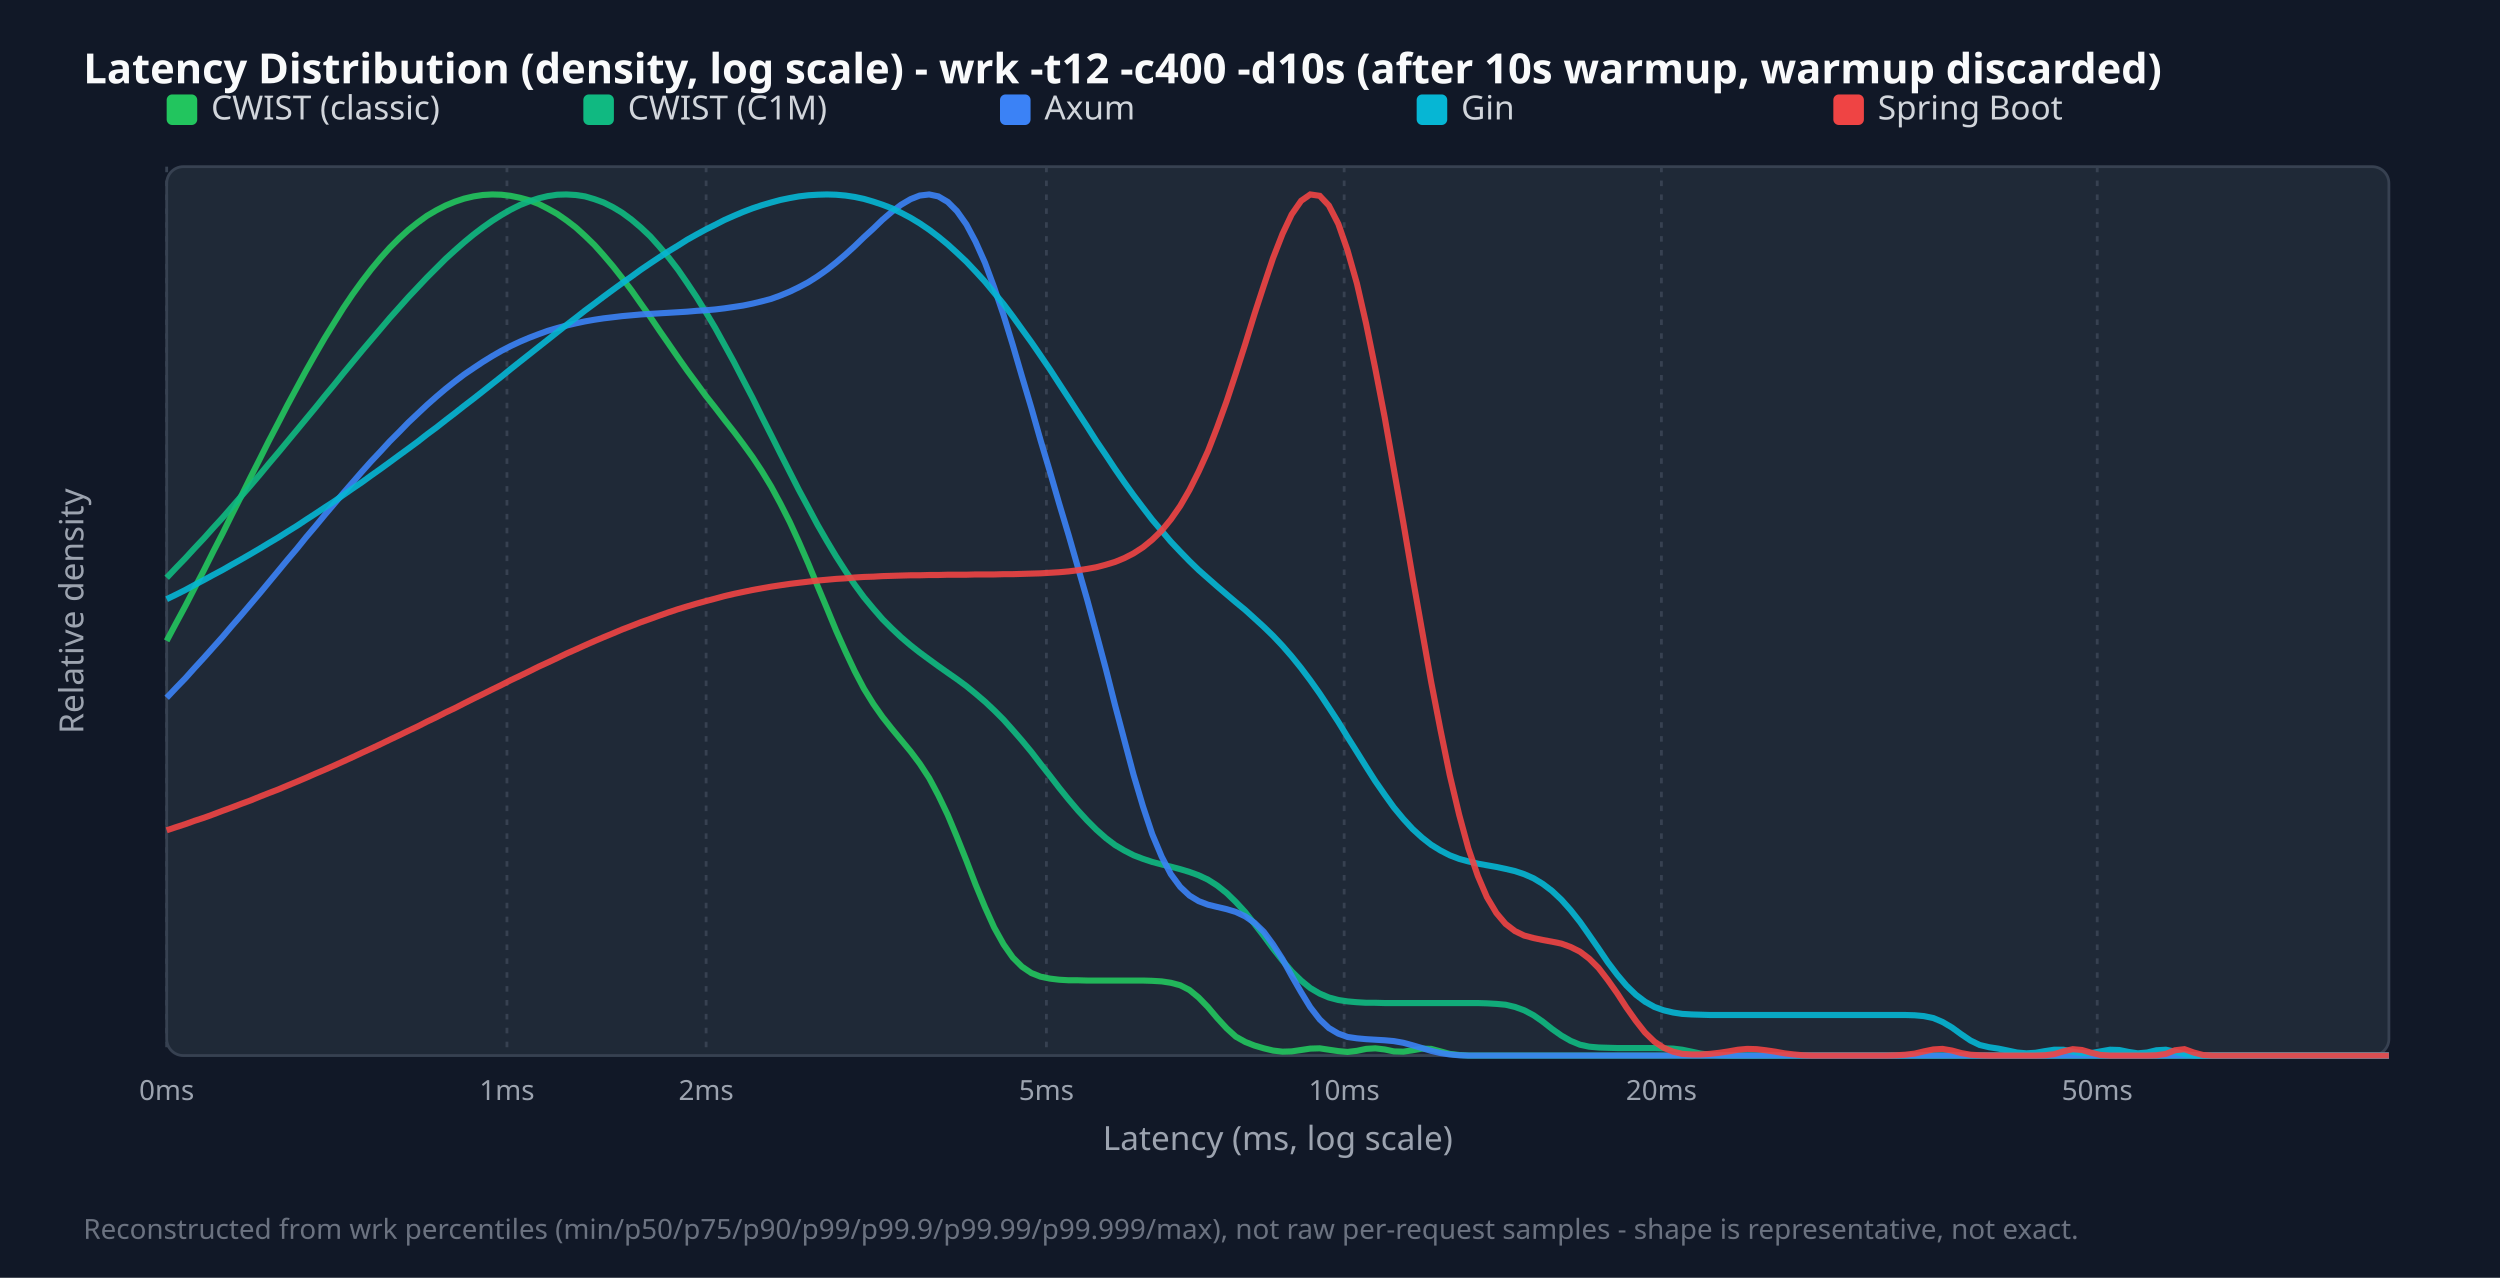
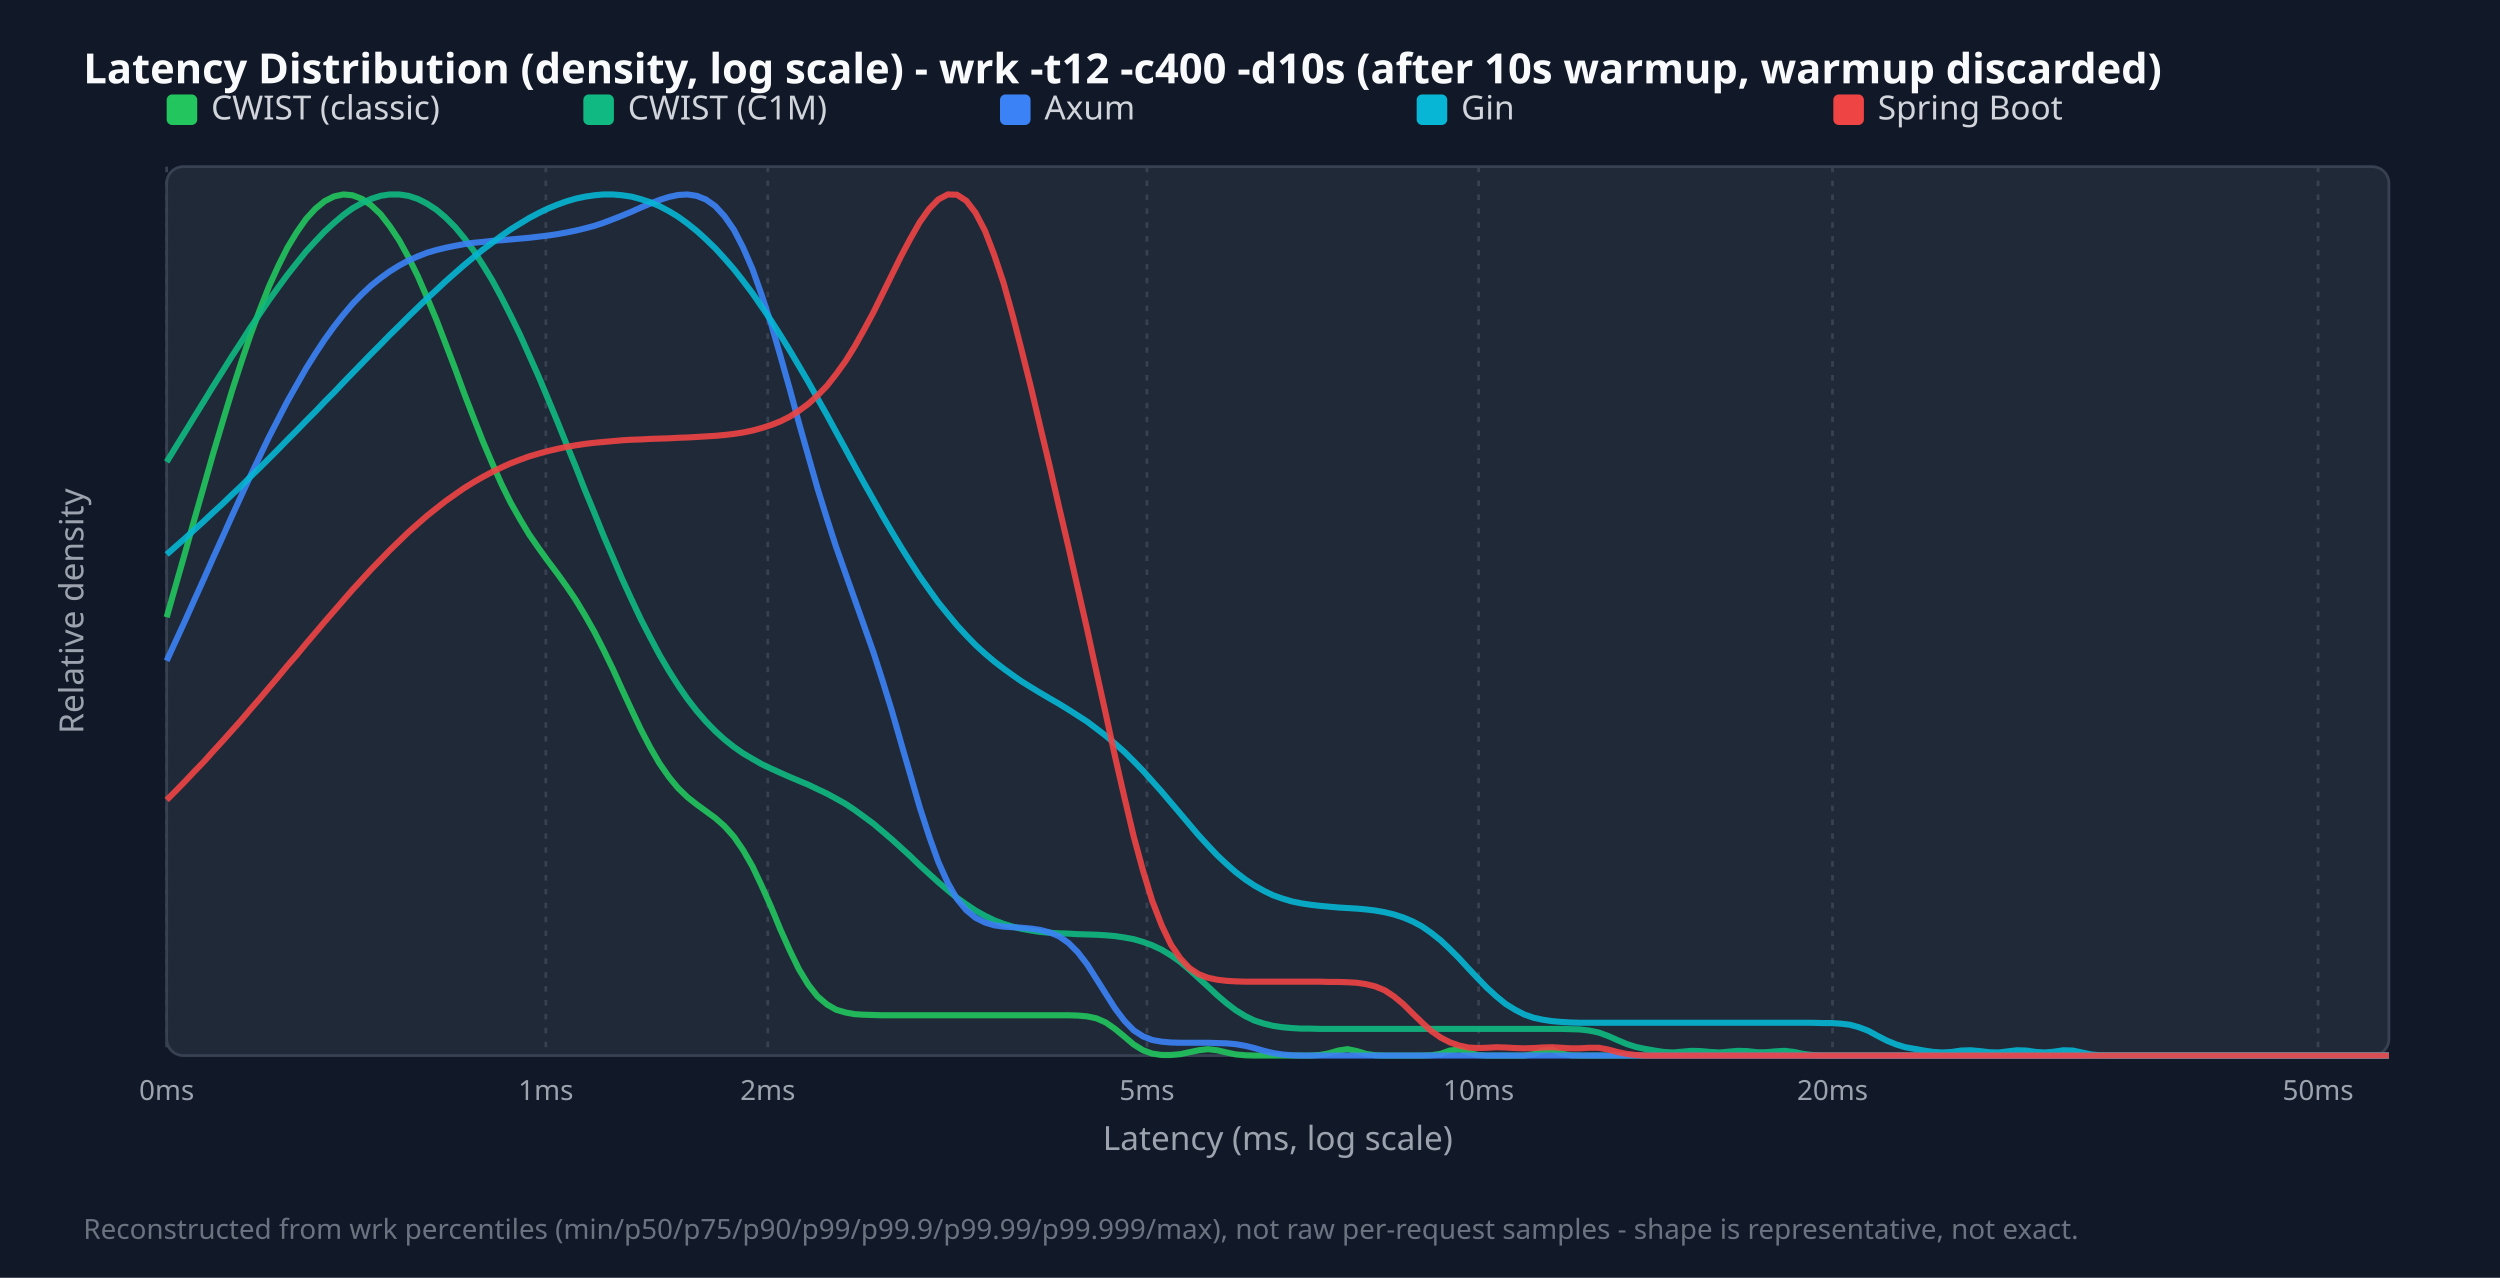
<svg xmlns="http://www.w3.org/2000/svg" width="900" height="460" viewBox="0 0 900 460">
  <style>.title{font:15px sans-serif;font-weight:bold;fill:#f9fafb}.legend{font:12px sans-serif;fill:#d1d5db}.tick{font:10px sans-serif;fill:#9ca3af}.axis-label{font:12px sans-serif;fill:#9ca3af}.footer{font:10px sans-serif;fill:#6b7280}</style>
  <rect width="100%" height="100%" fill="#111827" />
  <text x="30" y="30" class="title">Latency Distribution (density, log scale) - wrk -t12 -c400 -d10s (after 10s warmup, warmup discarded)</text>
  <rect x="60" y="60" width="800" height="320" fill="#1f2937" rx="6" stroke="#374151" />
  <line x1="60.0" y1="60" x2="60.0" y2="380" stroke="#374151" stroke-dasharray="2,3" />
  <text x="60.0" y="396" text-anchor="middle" class="tick">0ms</text>
-   <line x1="182.5" y1="60" x2="182.5" y2="380" stroke="#374151" stroke-dasharray="2,3" />
-   <text x="182.5" y="396" text-anchor="middle" class="tick">1ms</text>
-   <line x1="254.2" y1="60" x2="254.2" y2="380" stroke="#374151" stroke-dasharray="2,3" />
-   <text x="254.2" y="396" text-anchor="middle" class="tick">2ms</text>
-   <line x1="376.7" y1="60" x2="376.7" y2="380" stroke="#374151" stroke-dasharray="2,3" />
-   <text x="376.7" y="396" text-anchor="middle" class="tick">5ms</text>
-   <line x1="483.9" y1="60" x2="483.9" y2="380" stroke="#374151" stroke-dasharray="2,3" />
-   <text x="483.9" y="396" text-anchor="middle" class="tick">10ms</text>
-   <line x1="598.1" y1="60" x2="598.1" y2="380" stroke="#374151" stroke-dasharray="2,3" />
-   <text x="598.1" y="396" text-anchor="middle" class="tick">20ms</text>
-   <line x1="755.0" y1="60" x2="755.0" y2="380" stroke="#374151" stroke-dasharray="2,3" />
-   <text x="755.0" y="396" text-anchor="middle" class="tick">50ms</text>
+   <line x1="196.5" y1="60" x2="196.5" y2="380" stroke="#374151" stroke-dasharray="2,3" />
+   <text x="196.5" y="396" text-anchor="middle" class="tick">1ms</text>
+   <line x1="276.4" y1="60" x2="276.4" y2="380" stroke="#374151" stroke-dasharray="2,3" />
+   <text x="276.4" y="396" text-anchor="middle" class="tick">2ms</text>
+   <line x1="412.9" y1="60" x2="412.9" y2="380" stroke="#374151" stroke-dasharray="2,3" />
+   <text x="412.9" y="396" text-anchor="middle" class="tick">5ms</text>
+   <line x1="532.3" y1="60" x2="532.3" y2="380" stroke="#374151" stroke-dasharray="2,3" />
+   <text x="532.3" y="396" text-anchor="middle" class="tick">10ms</text>
+   <line x1="659.7" y1="60" x2="659.7" y2="380" stroke="#374151" stroke-dasharray="2,3" />
+   <text x="659.7" y="396" text-anchor="middle" class="tick">20ms</text>
+   <line x1="834.5" y1="60" x2="834.5" y2="380" stroke="#374151" stroke-dasharray="2,3" />
+   <text x="834.5" y="396" text-anchor="middle" class="tick">50ms</text>
  <rect x="60" y="34" width="11" height="11" fill="#22c55e" rx="2" />
  <text x="76" y="43" class="legend">CWIST (classic)</text>
  <rect x="210" y="34" width="11" height="11" fill="#10b981" rx="2" />
  <text x="226" y="43" class="legend">CWIST (C1M)</text>
  <rect x="360" y="34" width="11" height="11" fill="#3b82f6" rx="2" />
  <text x="376" y="43" class="legend">Axum</text>
  <rect x="510" y="34" width="11" height="11" fill="#06b6d4" rx="2" />
  <text x="526" y="43" class="legend">Gin</text>
  <rect x="660" y="34" width="11" height="11" fill="#ef4444" rx="2" />
  <text x="676" y="43" class="legend">Spring Boot</text>
-   <polyline points="60.0,230.7 63.3,224.5 66.7,218.2 70.0,211.8 73.4,205.3 76.7,198.7 80.1,192.1 83.4,185.4 86.8,178.7 90.1,172.0 93.5,165.3 96.8,158.7 100.2,152.2 103.5,145.8 106.9,139.5 110.2,133.4 113.6,127.4 116.9,121.7 120.3,116.2 123.6,110.9 126.9,106.0 130.3,101.3 133.6,97.0 137.0,92.9 140.3,89.2 143.7,85.8 147.0,82.8 150.4,80.1 153.7,77.7 157.1,75.7 160.4,74.0 163.8,72.6 167.1,71.5 170.5,70.7 173.8,70.2 177.2,70.0 180.5,70.1 183.8,70.5 187.2,71.2 190.5,72.1 193.9,73.4 197.2,75.1 200.6,77.0 203.9,79.3 207.3,81.9 210.6,84.9 214.0,88.2 217.3,91.9 220.7,95.9 224.0,100.1 227.4,104.6 230.7,109.3 234.1,114.1 237.4,119.0 240.8,123.9 244.1,128.7 247.4,133.4 250.8,138.0 254.1,142.5 257.5,146.8 260.8,151.1 264.2,155.4 267.5,159.8 270.9,164.5 274.2,169.5 277.6,175.1 280.9,181.2 284.3,187.9 287.6,195.1 291.0,202.9 294.3,210.9 297.7,219.0 301.0,227.0 304.4,234.6 307.7,241.6 311.0,247.9 314.4,253.4 317.7,258.1 321.1,262.4 324.4,266.4 327.8,270.5 331.1,274.9 334.5,280.1 337.8,286.3 341.2,293.4 344.5,301.3 347.9,309.8 351.2,318.4 354.6,326.6 357.9,333.9 361.3,340.0 364.6,344.7 367.9,348.0 371.3,350.3 374.6,351.6 378.0,352.3 381.3,352.7 384.7,352.9 388.0,352.9 391.4,353.0 394.7,353.0 398.1,353.0 401.4,353.0 404.8,353.0 408.1,353.0 411.5,353.0 414.8,353.1 418.2,353.3 421.5,353.8 424.9,354.7 428.2,356.4 431.5,359.1 434.9,362.6 438.2,366.5 441.6,370.2 444.9,373.2 448.3,375.1 451.6,376.4 455.0,377.4 458.3,378.2 461.7,378.6 465.0,378.5 468.4,378.0 471.7,377.5 475.1,377.4 478.4,377.9 481.8,378.4 485.1,378.7 488.5,378.3 491.8,377.6 495.1,377.4 498.5,377.8 501.8,378.5 505.2,378.6 508.5,378.1 511.9,377.5 515.2,377.6 518.6,378.5 521.9,379.4 525.3,379.8 528.6,380.0 532.0,380.0 535.3,380.0 538.7,380.0 542.0,380.0 545.4,380.0 548.7,380.0 552.1,380.0 555.4,380.0 558.7,380.0 562.1,380.0 565.4,380.0 568.8,380.0 572.1,380.0 575.5,380.0 578.8,380.0 582.2,380.0 585.5,380.0 588.9,380.0 592.2,380.0 595.6,380.0 598.9,380.0 602.3,380.0 605.6,380.0 609.0,380.0 612.3,380.0 615.6,380.0 619.0,380.0 622.3,380.0 625.7,380.0 629.0,380.0 632.4,380.0 635.7,380.0 639.1,380.0 642.4,380.0 645.8,380.0 649.1,380.0 652.5,380.0 655.8,380.0 659.2,380.0 662.5,380.0 665.9,380.0 669.2,380.0 672.6,380.0 675.9,380.0 679.2,380.0 682.6,380.0 685.9,380.0 689.3,380.0 692.6,380.0 696.0,380.0 699.3,380.0 702.7,380.0 706.0,380.0 709.4,380.0 712.7,380.0 716.1,380.0 719.4,380.0 722.8,380.0 726.1,380.0 729.5,380.0 732.8,380.0 736.2,380.0 739.5,380.0 742.8,380.0 746.2,380.0 749.5,380.0 752.9,380.0 756.2,380.0 759.6,380.0 762.9,380.0 766.3,380.0 769.6,380.0 773.0,380.0 776.3,380.0 779.7,380.0 783.0,380.0 786.4,380.0 789.7,380.0 793.1,380.0 796.4,380.0 799.7,380.0 803.1,380.0 806.4,380.0 809.8,380.0 813.1,380.0 816.5,380.0 819.8,380.0 823.2,380.0 826.5,380.0 829.9,380.0 833.2,380.0 836.6,380.0 839.9,380.0 843.3,380.0 846.6,380.0 850.0,380.0 853.3,380.0 856.7,380.0 860.0,380.0" fill="none" stroke="#22c55e" stroke-width="2.2" opacity="0.9" />
-   <polyline points="60.0,208.0 63.3,204.5 66.7,201.0 70.0,197.4 73.4,193.8 76.7,190.1 80.1,186.4 83.4,182.6 86.8,178.7 90.1,174.9 93.5,170.9 96.8,166.9 100.2,162.9 103.5,158.9 106.9,154.8 110.2,150.8 113.6,146.7 116.9,142.6 120.3,138.5 123.6,134.4 126.9,130.4 130.3,126.3 133.6,122.4 137.0,118.4 140.3,114.5 143.7,110.7 147.0,107.0 150.4,103.4 153.7,99.9 157.1,96.5 160.4,93.2 163.8,90.1 167.1,87.2 170.5,84.4 173.8,81.9 177.2,79.5 180.5,77.4 183.8,75.5 187.2,73.8 190.5,72.5 193.9,71.4 197.2,70.6 200.6,70.1 203.9,70.0 207.3,70.2 210.6,70.7 214.0,71.7 217.3,72.9 220.7,74.6 224.0,76.6 227.4,79.1 230.7,81.9 234.1,85.1 237.4,88.8 240.8,92.8 244.1,97.1 247.4,101.9 250.8,107.0 254.1,112.4 257.5,118.1 260.8,124.1 264.2,130.3 267.5,136.7 270.9,143.2 274.2,149.9 277.6,156.6 280.9,163.2 284.3,169.9 287.6,176.4 291.0,182.7 294.3,188.9 297.7,194.8 301.0,200.3 304.4,205.6 307.7,210.5 311.0,215.0 314.4,219.1 317.7,222.9 321.1,226.3 324.4,229.4 327.8,232.3 331.1,234.9 334.5,237.4 337.8,239.8 341.2,242.2 344.5,244.5 347.9,247.0 351.2,249.7 354.6,252.6 357.9,255.7 361.3,259.1 364.6,262.8 367.9,266.6 371.3,270.7 374.6,275.0 378.0,279.3 381.3,283.6 384.7,287.8 388.0,291.7 391.4,295.4 394.7,298.7 398.1,301.7 401.4,304.2 404.8,306.2 408.1,307.9 411.5,309.2 414.8,310.3 418.2,311.2 421.5,312.0 424.9,312.9 428.2,313.9 431.5,315.1 434.9,316.7 438.2,318.8 441.6,321.5 444.9,324.7 448.3,328.4 451.6,332.6 455.0,337.0 458.3,341.5 461.7,345.8 465.0,349.7 468.4,353.0 471.7,355.7 475.1,357.7 478.4,359.1 481.8,360.0 485.1,360.5 488.5,360.8 491.8,361.0 495.1,361.0 498.5,361.1 501.8,361.1 505.2,361.1 508.5,361.1 511.9,361.1 515.2,361.1 518.6,361.1 521.9,361.1 525.3,361.1 528.6,361.1 532.0,361.1 535.3,361.2 538.7,361.4 542.0,361.7 545.4,362.5 548.7,363.7 552.1,365.5 555.4,367.8 558.7,370.4 562.1,372.8 565.4,374.7 568.8,376.1 572.1,376.8 575.5,377.1 578.8,377.2 582.2,377.3 585.5,377.3 588.9,377.3 592.2,377.3 595.6,377.3 598.9,377.4 602.3,377.5 605.6,377.9 609.0,378.6 612.3,379.3 615.6,379.7 619.0,379.9 622.3,380.0 625.7,380.0 629.0,380.0 632.4,380.0 635.7,380.0 639.1,380.0 642.4,380.0 645.8,380.0 649.1,380.0 652.5,380.0 655.8,380.0 659.2,380.0 662.5,380.0 665.9,380.0 669.2,380.0 672.6,380.0 675.9,380.0 679.2,380.0 682.6,380.0 685.9,380.0 689.3,380.0 692.6,380.0 696.0,380.0 699.3,380.0 702.7,380.0 706.0,380.0 709.4,380.0 712.7,380.0 716.1,380.0 719.4,380.0 722.8,380.0 726.1,380.0 729.5,380.0 732.8,380.0 736.2,380.0 739.5,380.0 742.8,380.0 746.2,380.0 749.5,380.0 752.9,380.0 756.2,380.0 759.6,380.0 762.9,380.0 766.3,380.0 769.6,380.0 773.0,380.0 776.3,380.0 779.7,380.0 783.0,380.0 786.4,380.0 789.7,380.0 793.1,380.0 796.4,380.0 799.7,380.0 803.1,380.0 806.4,380.0 809.8,380.0 813.1,380.0 816.5,380.0 819.8,380.0 823.2,380.0 826.5,380.0 829.9,380.0 833.2,380.0 836.6,380.0 839.9,380.0 843.3,380.0 846.6,380.0 850.0,380.0 853.3,380.0 856.7,380.0 860.0,380.0" fill="none" stroke="#10b981" stroke-width="2.2" opacity="0.9" />
-   <polyline points="60.0,251.2 63.3,247.7 66.7,244.2 70.0,240.5 73.4,236.8 76.7,233.1 80.1,229.3 83.4,225.4 86.8,221.5 90.1,217.6 93.5,213.6 96.8,209.6 100.2,205.5 103.5,201.5 106.9,197.5 110.2,193.4 113.6,189.4 116.9,185.4 120.3,181.4 123.6,177.5 126.9,173.7 130.3,169.8 133.6,166.1 137.0,162.5 140.3,158.9 143.7,155.5 147.0,152.1 150.4,148.9 153.7,145.8 157.1,142.8 160.4,140.0 163.8,137.3 167.1,134.8 170.5,132.5 173.8,130.3 177.2,128.2 180.5,126.3 183.8,124.6 187.2,123.0 190.5,121.6 193.9,120.3 197.2,119.1 200.6,118.1 203.9,117.2 207.3,116.4 210.6,115.7 214.0,115.1 217.3,114.6 220.7,114.2 224.0,113.8 227.4,113.5 230.7,113.2 234.1,113.0 237.4,112.8 240.8,112.6 244.1,112.4 247.4,112.2 250.8,111.9 254.1,111.7 257.5,111.4 260.8,111.0 264.2,110.5 267.5,110.0 270.9,109.3 274.2,108.5 277.6,107.6 280.9,106.4 284.3,105.0 287.6,103.4 291.0,101.6 294.3,99.5 297.7,97.1 301.0,94.5 304.4,91.6 307.7,88.6 311.0,85.4 314.4,82.3 317.7,79.1 321.1,76.2 324.4,73.7 327.8,71.7 331.1,70.4 334.5,70.0 337.8,70.7 341.2,72.7 344.5,76.0 347.9,80.8 351.2,87.0 354.6,94.6 357.9,103.5 361.3,113.5 364.6,124.2 367.9,135.5 371.3,146.9 374.6,158.5 378.0,169.9 381.3,181.3 384.7,192.6 388.0,204.1 391.4,215.9 394.7,228.1 398.1,240.8 401.4,253.8 404.8,266.6 408.1,279.0 411.5,290.4 414.8,300.3 418.2,308.4 421.5,314.7 424.9,319.3 428.2,322.4 431.5,324.4 434.9,325.7 438.2,326.5 441.6,327.3 444.9,328.3 448.3,329.9 451.6,332.2 455.0,335.5 458.3,340.0 461.7,345.3 465.0,351.3 468.4,357.2 471.7,362.6 475.1,367.0 478.4,370.1 481.8,372.1 485.1,373.3 488.5,373.8 491.8,374.1 495.1,374.3 498.5,374.5 501.8,374.8 505.2,375.4 508.5,376.3 511.9,377.3 515.2,378.3 518.6,379.1 521.9,379.6 525.3,379.9 528.6,380.0 532.0,380.0 535.3,380.0 538.7,380.0 542.0,380.0 545.4,380.0 548.7,380.0 552.1,380.0 555.4,380.0 558.7,380.0 562.1,380.0 565.4,380.0 568.8,380.0 572.1,380.0 575.5,380.0 578.8,380.0 582.2,380.0 585.5,380.0 588.9,380.0 592.2,380.0 595.6,380.0 598.9,380.0 602.3,380.0 605.6,380.0 609.0,380.0 612.3,380.0 615.6,380.0 619.0,380.0 622.3,380.0 625.7,380.0 629.0,380.0 632.4,380.0 635.7,380.0 639.1,380.0 642.4,380.0 645.8,380.0 649.1,380.0 652.5,380.0 655.8,380.0 659.2,380.0 662.5,380.0 665.9,380.0 669.2,380.0 672.6,380.0 675.9,380.0 679.2,380.0 682.6,380.0 685.9,380.0 689.3,380.0 692.6,380.0 696.0,380.0 699.3,380.0 702.7,380.0 706.0,380.0 709.4,380.0 712.7,380.0 716.1,380.0 719.4,380.0 722.8,380.0 726.1,380.0 729.5,380.0 732.8,380.0 736.2,380.0 739.5,380.0 742.8,380.0 746.2,380.0 749.5,380.0 752.9,380.0 756.2,380.0 759.6,380.0 762.9,380.0 766.3,380.0 769.6,380.0 773.0,380.0 776.3,380.0 779.7,380.0 783.0,380.0 786.4,380.0 789.7,380.0 793.1,380.0 796.4,380.0 799.7,380.0 803.1,380.0 806.4,380.0 809.8,380.0 813.1,380.0 816.5,380.0 819.8,380.0 823.2,380.0 826.5,380.0 829.9,380.0 833.2,380.0 836.6,380.0 839.9,380.0 843.3,380.0 846.6,380.0 850.0,380.0 853.3,380.0 856.7,380.0 860.0,380.0" fill="none" stroke="#3b82f6" stroke-width="2.2" opacity="0.9" />
-   <polyline points="60.0,215.7 63.3,214.1 66.7,212.4 70.0,210.6 73.4,208.8 76.7,207.0 80.1,205.2 83.4,203.3 86.8,201.4 90.1,199.5 93.5,197.5 96.8,195.5 100.2,193.5 103.5,191.4 106.9,189.3 110.2,187.1 113.6,184.9 116.9,182.7 120.3,180.5 123.6,178.2 126.9,175.9 130.3,173.6 133.6,171.2 137.0,168.8 140.3,166.4 143.7,163.9 147.0,161.5 150.4,159.0 153.7,156.4 157.1,153.9 160.4,151.3 163.8,148.7 167.1,146.1 170.5,143.5 173.8,140.9 177.2,138.2 180.5,135.6 183.8,132.9 187.2,130.2 190.5,127.6 193.9,124.9 197.2,122.3 200.6,119.6 203.9,117.0 207.3,114.4 210.6,111.8 214.0,109.3 217.3,106.8 220.7,104.3 224.0,101.9 227.4,99.5 230.7,97.1 234.1,94.8 237.4,92.6 240.8,90.4 244.1,88.4 247.4,86.3 250.8,84.4 254.1,82.6 257.5,80.9 260.8,79.2 264.2,77.7 267.5,76.3 270.9,75.0 274.2,73.9 277.6,72.9 280.9,72.0 284.3,71.3 287.6,70.7 291.0,70.3 294.3,70.1 297.7,70.0 301.0,70.1 304.4,70.4 307.7,70.9 311.0,71.6 314.4,72.6 317.7,73.7 321.1,75.0 324.4,76.6 327.8,78.4 331.1,80.4 334.5,82.7 337.8,85.2 341.2,88.0 344.5,91.0 347.9,94.2 351.2,97.7 354.6,101.4 357.9,105.4 361.3,109.5 364.6,113.9 367.9,118.5 371.3,123.2 374.6,128.0 378.0,133.0 381.3,138.1 384.7,143.3 388.0,148.4 391.4,153.6 394.7,158.8 398.1,163.8 401.4,168.8 404.8,173.7 408.1,178.3 411.5,182.8 414.8,187.1 418.2,191.1 421.5,195.0 424.9,198.6 428.2,202.0 431.5,205.2 434.9,208.2 438.2,211.1 441.6,214.0 444.9,216.8 448.3,219.6 451.6,222.6 455.0,225.7 458.3,228.9 461.7,232.5 465.0,236.3 468.4,240.5 471.7,244.9 475.1,249.7 478.4,254.7 481.8,259.9 485.1,265.3 488.5,270.7 491.8,276.0 495.1,281.2 498.5,286.1 501.8,290.7 505.2,294.8 508.5,298.4 511.9,301.5 515.2,304.1 518.6,306.2 521.9,307.9 525.3,309.2 528.6,310.1 532.0,310.9 535.3,311.5 538.7,312.1 542.0,312.8 545.4,313.6 548.7,314.7 552.1,316.2 555.4,318.2 558.7,320.7 562.1,323.9 565.4,327.6 568.8,331.9 572.1,336.6 575.5,341.5 578.8,346.4 582.2,350.9 585.5,354.8 588.9,358.1 592.2,360.6 595.6,362.5 598.9,363.7 602.3,364.5 605.6,365.0 609.0,365.2 612.3,365.3 615.6,365.4 619.0,365.4 622.3,365.4 625.7,365.4 629.0,365.4 632.4,365.4 635.7,365.4 639.1,365.4 642.4,365.4 645.8,365.4 649.1,365.4 652.5,365.4 655.8,365.4 659.2,365.4 662.5,365.4 665.9,365.4 669.2,365.4 672.6,365.4 675.9,365.4 679.2,365.4 682.6,365.4 685.9,365.4 689.3,365.5 692.6,365.8 696.0,366.5 699.3,367.9 702.7,369.9 706.0,372.3 709.4,374.6 712.7,376.2 716.1,377.0 719.4,377.5 722.8,378.2 726.1,378.9 729.5,379.2 732.8,379.0 736.2,378.4 739.5,377.9 742.8,377.9 746.2,378.6 749.5,379.1 752.9,379.1 756.2,378.5 759.6,377.9 762.9,378.0 766.3,378.7 769.6,379.2 773.0,378.9 776.3,378.1 779.7,377.9 783.0,378.6 786.4,379.5 789.7,379.9 793.1,380.0 796.4,380.0 799.7,380.0 803.1,380.0 806.4,380.0 809.8,380.0 813.1,380.0 816.5,380.0 819.8,380.0 823.2,380.0 826.5,380.0 829.9,380.0 833.2,380.0 836.6,380.0 839.9,380.0 843.3,380.0 846.6,380.0 850.0,380.0 853.3,380.0 856.7,380.0 860.0,380.0" fill="none" stroke="#06b6d4" stroke-width="2.2" opacity="0.9" />
-   <polyline points="60.0,298.9 63.3,297.8 66.7,296.7 70.0,295.5 73.4,294.4 76.7,293.2 80.1,291.9 83.4,290.7 86.8,289.4 90.1,288.2 93.5,286.8 96.8,285.5 100.2,284.2 103.5,282.8 106.9,281.4 110.2,280.0 113.6,278.5 116.9,277.1 120.3,275.6 123.6,274.1 126.9,272.6 130.3,271.0 133.6,269.5 137.0,267.9 140.3,266.3 143.7,264.7 147.0,263.1 150.4,261.5 153.7,259.8 157.1,258.2 160.4,256.5 163.8,254.9 167.1,253.2 170.5,251.5 173.8,249.9 177.2,248.2 180.5,246.6 183.8,244.9 187.2,243.3 190.5,241.7 193.9,240.0 197.2,238.5 200.6,236.9 203.9,235.3 207.3,233.8 210.6,232.3 214.0,230.8 217.3,229.4 220.7,228.0 224.0,226.6 227.4,225.3 230.7,224.0 234.1,222.8 237.4,221.6 240.8,220.4 244.1,219.3 247.4,218.3 250.8,217.3 254.1,216.4 257.5,215.5 260.8,214.6 264.2,213.8 267.5,213.1 270.9,212.4 274.2,211.8 277.6,211.2 280.9,210.7 284.3,210.2 287.6,209.8 291.0,209.4 294.3,209.0 297.7,208.7 301.0,208.4 304.4,208.2 307.7,207.9 311.0,207.7 314.4,207.6 317.7,207.4 321.1,207.3 324.4,207.2 327.8,207.1 331.1,207.1 334.5,207.0 337.8,207.0 341.2,206.9 344.5,206.9 347.9,206.9 351.2,206.8 354.6,206.8 357.9,206.8 361.3,206.7 364.6,206.7 367.9,206.6 371.3,206.5 374.6,206.4 378.0,206.2 381.3,206.0 384.7,205.7 388.0,205.3 391.4,204.8 394.7,204.2 398.1,203.3 401.4,202.3 404.8,200.9 408.1,199.2 411.5,197.0 414.8,194.3 418.2,191.0 421.5,187.0 424.9,182.1 428.2,176.4 431.5,169.8 434.9,162.3 438.2,153.8 441.6,144.4 444.9,134.4 448.3,123.8 451.6,113.1 455.0,102.7 458.3,92.9 461.7,84.2 465.0,77.2 468.4,72.3 471.7,70.0 475.1,70.5 478.4,74.0 481.8,80.6 485.1,90.1 488.5,102.1 491.8,116.5 495.1,132.7 498.5,150.3 501.8,169.0 505.2,188.2 508.5,207.6 511.9,226.8 515.2,245.4 518.6,262.9 521.9,279.0 525.3,293.3 528.6,305.4 532.0,315.3 535.3,323.0 538.7,328.7 542.0,332.6 545.4,335.2 548.7,336.8 552.1,337.7 555.4,338.4 558.7,339.0 562.1,339.7 565.4,340.9 568.8,342.6 572.1,345.1 575.5,348.5 578.8,352.8 582.2,357.6 585.5,362.7 588.9,367.5 592.2,371.7 595.6,375.0 598.9,377.2 602.3,378.6 605.6,379.4 609.0,379.6 612.3,379.6 615.6,379.4 619.0,379.0 622.3,378.5 625.7,377.9 629.0,377.6 632.4,377.7 635.7,378.1 639.1,378.6 642.4,379.2 645.8,379.6 649.1,379.9 652.5,380.0 655.8,380.0 659.2,380.0 662.5,380.0 665.9,380.0 669.2,380.0 672.6,380.0 675.9,380.0 679.2,380.0 682.6,379.9 685.9,379.7 689.3,379.3 692.6,378.5 696.0,377.8 699.3,377.6 702.7,378.2 706.0,379.1 709.4,379.7 712.7,379.9 716.1,380.0 719.4,380.0 722.8,380.0 726.1,380.0 729.5,380.0 732.8,380.0 736.2,379.9 739.5,379.5 742.8,378.5 746.2,377.7 749.5,378.0 752.9,379.0 756.2,379.8 759.6,380.0 762.9,380.0 766.3,380.0 769.6,380.0 773.0,380.0 776.3,379.9 779.7,379.4 783.0,378.1 786.4,377.7 789.7,378.9 793.1,379.8 796.4,380.0 799.7,380.0 803.1,380.0 806.4,380.0 809.8,380.0 813.1,380.0 816.5,380.0 819.8,380.0 823.2,380.0 826.5,380.0 829.9,380.0 833.2,380.0 836.6,380.0 839.9,380.0 843.3,380.0 846.6,380.0 850.0,380.0 853.3,380.0 856.7,380.0 860.0,380.0" fill="none" stroke="#ef4444" stroke-width="2.2" opacity="0.9" />
+   <polyline points="60.0,222.2 63.3,210.6 66.7,198.7 70.0,186.9 73.4,175.0 76.7,163.4 80.1,152.0 83.4,141.1 86.8,130.6 90.1,120.8 93.5,111.6 96.8,103.2 100.2,95.7 103.5,89.1 106.9,83.5 110.2,78.8 113.6,75.1 116.9,72.4 120.3,70.7 123.6,70.0 126.9,70.3 130.3,71.6 133.6,73.9 137.0,77.1 140.3,81.4 143.7,86.5 147.0,92.5 150.4,99.4 153.7,107.0 157.1,115.1 160.4,123.7 163.8,132.6 167.1,141.6 170.5,150.4 173.8,158.8 177.2,166.8 180.5,174.2 183.8,180.9 187.2,186.9 190.5,192.4 193.9,197.3 197.2,201.9 200.6,206.4 203.9,211.0 207.3,216.0 210.6,221.5 214.0,227.5 217.3,234.0 220.7,241.0 224.0,248.3 227.4,255.6 230.7,262.6 234.1,269.1 237.4,274.8 240.8,279.7 244.1,283.7 247.4,286.9 250.8,289.6 254.1,292.0 257.5,294.5 260.8,297.4 264.2,301.2 267.5,306.0 270.9,311.9 274.2,318.9 277.6,326.5 280.9,334.5 284.3,342.1 287.6,348.9 291.0,354.5 294.3,358.7 297.7,361.6 301.0,363.5 304.4,364.5 307.7,365.1 311.0,365.3 314.4,365.4 317.7,365.5 321.1,365.5 324.4,365.5 327.8,365.5 331.1,365.5 334.5,365.5 337.8,365.5 341.2,365.5 344.5,365.5 347.9,365.5 351.2,365.5 354.6,365.5 357.9,365.5 361.3,365.5 364.6,365.5 367.9,365.5 371.3,365.5 374.6,365.5 378.0,365.5 381.3,365.5 384.7,365.5 388.0,365.6 391.4,365.9 394.7,366.6 398.1,368.1 401.4,370.4 404.8,373.2 408.1,376.0 411.5,378.1 414.8,379.3 418.2,379.8 421.5,379.8 424.9,379.5 428.2,378.8 431.5,378.1 434.9,377.7 438.2,378.1 441.6,378.9 444.9,379.6 448.3,379.9 451.6,380.0 455.0,380.0 458.3,380.0 461.7,380.0 465.0,380.0 468.4,380.0 471.7,380.0 475.1,379.8 478.4,379.2 481.8,378.2 485.1,377.7 488.5,378.4 491.8,379.4 495.1,379.9 498.5,380.0 501.8,380.0 505.2,380.0 508.5,380.0 511.9,380.0 515.2,379.9 518.6,379.4 521.9,378.2 525.3,377.8 528.6,378.9 532.0,379.8 535.3,380.0 538.7,380.0 542.0,380.0 545.4,380.0 548.7,380.0 552.1,379.5 555.4,378.2 558.7,377.9 562.1,379.3 565.4,379.9 568.8,380.0 572.1,380.0 575.5,380.0 578.8,380.0 582.2,380.0 585.5,380.0 588.9,380.0 592.2,380.0 595.6,380.0 598.9,380.0 602.3,380.0 605.6,380.0 609.0,380.0 612.3,380.0 615.6,380.0 619.0,380.0 622.3,380.0 625.7,380.0 629.0,380.0 632.4,380.0 635.7,380.0 639.1,380.0 642.4,380.0 645.8,380.0 649.1,380.0 652.5,380.0 655.8,380.0 659.2,380.0 662.5,380.0 665.9,380.0 669.2,380.0 672.6,380.0 675.9,380.0 679.2,380.0 682.6,380.0 685.9,380.0 689.3,380.0 692.6,380.0 696.0,380.0 699.3,380.0 702.7,380.0 706.0,380.0 709.4,380.0 712.7,380.0 716.1,380.0 719.4,380.0 722.8,380.0 726.1,380.0 729.5,380.0 732.8,380.0 736.2,380.0 739.5,380.0 742.8,380.0 746.2,380.0 749.5,380.0 752.9,380.0 756.2,380.0 759.6,380.0 762.9,380.0 766.3,380.0 769.6,380.0 773.0,380.0 776.3,380.0 779.7,380.0 783.0,380.0 786.4,380.0 789.7,380.0 793.1,380.0 796.4,380.0 799.7,380.0 803.1,380.0 806.4,380.0 809.8,380.0 813.1,380.0 816.5,380.0 819.8,380.0 823.2,380.0 826.5,380.0 829.9,380.0 833.2,380.0 836.6,380.0 839.9,380.0 843.3,380.0 846.6,380.0 850.0,380.0 853.3,380.0 856.7,380.0 860.0,380.0" fill="none" stroke="#22c55e" stroke-width="2.2" opacity="0.9" />
+   <polyline points="60.0,166.3 63.3,160.9 66.7,155.4 70.0,150.0 73.4,144.5 76.7,139.1 80.1,133.7 83.4,128.4 86.8,123.2 90.1,118.0 93.5,113.0 96.8,108.1 100.2,103.4 103.5,98.9 106.9,94.6 110.2,90.5 113.6,86.8 116.9,83.3 120.3,80.2 123.6,77.4 126.9,75.0 130.3,73.1 133.6,71.6 137.0,70.5 140.3,70.0 143.7,70.0 147.0,70.5 150.4,71.6 153.7,73.3 157.1,75.5 160.4,78.3 163.8,81.7 167.1,85.7 170.5,90.2 173.8,95.3 177.2,100.9 180.5,107.0 183.8,113.5 187.2,120.5 190.5,127.9 193.9,135.5 197.2,143.4 200.6,151.6 203.9,159.8 207.3,168.1 210.6,176.5 214.0,184.7 217.3,192.9 220.7,200.8 224.0,208.5 227.4,215.9 230.7,222.9 234.1,229.5 237.4,235.7 240.8,241.5 244.1,246.7 247.4,251.5 250.8,255.9 254.1,259.7 257.5,263.2 260.8,266.2 264.2,268.9 267.5,271.2 270.9,273.2 274.2,275.1 277.6,276.7 280.9,278.2 284.3,279.7 287.6,281.1 291.0,282.5 294.3,284.1 297.7,285.7 301.0,287.5 304.4,289.4 307.7,291.6 311.0,294.0 314.4,296.5 317.7,299.3 321.1,302.2 324.4,305.2 327.8,308.3 331.1,311.5 334.5,314.6 337.8,317.6 341.2,320.5 344.5,323.2 347.9,325.6 351.2,327.8 354.6,329.7 357.9,331.3 361.3,332.6 364.6,333.6 367.9,334.4 371.3,335.0 374.6,335.5 378.0,335.8 381.3,336.0 384.7,336.1 388.0,336.3 391.4,336.4 394.7,336.5 398.1,336.7 401.4,337.0 404.8,337.5 408.1,338.1 411.5,339.1 414.8,340.3 418.2,341.9 421.5,343.9 424.9,346.3 428.2,349.1 431.5,352.1 434.9,355.2 438.2,358.3 441.6,361.2 444.9,363.7 448.3,365.8 451.6,367.4 455.0,368.5 458.3,369.3 461.7,369.8 465.0,370.1 468.4,370.3 471.7,370.3 475.1,370.4 478.4,370.4 481.8,370.4 485.1,370.4 488.5,370.4 491.8,370.4 495.1,370.4 498.5,370.4 501.8,370.4 505.2,370.4 508.5,370.4 511.9,370.4 515.2,370.4 518.6,370.4 521.9,370.4 525.3,370.4 528.6,370.4 532.0,370.4 535.3,370.4 538.7,370.4 542.0,370.4 545.4,370.4 548.7,370.4 552.1,370.4 555.4,370.4 558.7,370.4 562.1,370.4 565.4,370.5 568.8,370.6 572.1,371.0 575.5,371.7 578.8,372.9 582.2,374.4 585.5,375.8 588.9,376.9 592.2,377.6 595.6,378.2 598.9,378.7 602.3,378.9 605.6,378.6 609.0,378.3 612.3,378.4 615.6,378.7 619.0,378.9 622.3,378.6 625.7,378.3 629.0,378.4 632.4,378.8 635.7,378.8 639.1,378.5 642.4,378.3 645.8,378.7 649.1,379.4 652.5,379.8 655.8,380.0 659.2,380.0 662.5,380.0 665.9,380.0 669.2,380.0 672.6,380.0 675.9,380.0 679.2,380.0 682.6,380.0 685.9,380.0 689.3,380.0 692.6,380.0 696.0,380.0 699.3,380.0 702.7,380.0 706.0,380.0 709.4,380.0 712.7,380.0 716.1,380.0 719.4,380.0 722.8,380.0 726.1,380.0 729.5,380.0 732.8,380.0 736.2,380.0 739.5,380.0 742.8,380.0 746.2,380.0 749.5,380.0 752.9,380.0 756.2,380.0 759.6,380.0 762.9,380.0 766.3,380.0 769.6,380.0 773.0,380.0 776.3,380.0 779.7,380.0 783.0,380.0 786.4,380.0 789.7,380.0 793.1,380.0 796.4,380.0 799.7,380.0 803.1,380.0 806.4,380.0 809.8,380.0 813.1,380.0 816.5,380.0 819.8,380.0 823.2,380.0 826.5,380.0 829.9,380.0 833.2,380.0 836.6,380.0 839.9,380.0 843.3,380.0 846.6,380.0 850.0,380.0 853.3,380.0 856.7,380.0 860.0,380.0" fill="none" stroke="#10b981" stroke-width="2.2" opacity="0.9" />
+   <polyline points="60.0,237.9 63.3,230.7 66.7,223.3 70.0,215.9 73.4,208.4 76.7,200.9 80.1,193.4 83.4,186.0 86.8,178.6 90.1,171.4 93.5,164.3 96.8,157.4 100.2,150.8 103.5,144.4 106.9,138.4 110.2,132.6 113.6,127.2 116.9,122.2 120.3,117.5 123.6,113.3 126.9,109.4 130.3,105.9 133.6,102.8 137.0,100.1 140.3,97.7 143.7,95.6 147.0,93.8 150.4,92.3 153.7,91.0 157.1,90.0 160.4,89.2 163.8,88.5 167.1,87.9 170.5,87.4 173.8,87.1 177.2,86.7 180.5,86.5 183.8,86.2 187.2,85.9 190.5,85.6 193.9,85.2 197.2,84.8 200.6,84.3 203.9,83.7 207.3,83.0 210.6,82.2 214.0,81.3 217.3,80.2 220.7,78.9 224.0,77.6 227.4,76.2 230.7,74.7 234.1,73.3 237.4,72.0 240.8,70.9 244.1,70.2 247.4,70.0 250.8,70.5 254.1,71.8 257.5,74.2 260.8,77.8 264.2,82.7 267.5,89.1 270.9,96.9 274.2,106.2 277.6,116.6 280.9,128.0 284.3,140.0 287.6,152.2 291.0,164.2 294.3,175.8 297.7,186.7 301.0,196.9 304.4,206.5 307.7,215.8 311.0,225.1 314.4,234.7 317.7,245.0 321.1,256.0 324.4,267.5 327.8,279.2 331.1,290.6 334.5,301.1 337.8,310.3 341.2,317.8 344.5,323.6 347.9,327.7 351.2,330.4 354.6,332.1 357.9,333.1 361.3,333.6 364.6,333.8 367.9,334.0 371.3,334.3 374.6,334.8 378.0,335.7 381.3,337.1 384.7,339.5 388.0,342.8 391.4,347.2 394.7,352.4 398.1,357.8 401.4,363.0 404.8,367.5 408.1,370.9 411.5,373.1 414.8,374.4 418.2,375.0 421.5,375.3 424.9,375.4 428.2,375.4 431.5,375.4 434.9,375.4 438.2,375.5 441.6,375.6 444.9,375.9 448.3,376.5 451.6,377.3 455.0,378.3 458.3,379.1 461.7,379.6 465.0,379.9 468.4,380.0 471.7,380.0 475.1,380.0 478.4,380.0 481.8,380.0 485.1,380.0 488.5,380.0 491.8,380.0 495.1,380.0 498.5,380.0 501.8,380.0 505.2,380.0 508.5,380.0 511.9,380.0 515.2,380.0 518.6,380.0 521.9,380.0 525.3,380.0 528.6,380.0 532.0,380.0 535.3,380.0 538.7,380.0 542.0,380.0 545.4,380.0 548.7,380.0 552.1,380.0 555.4,380.0 558.7,380.0 562.1,380.0 565.4,380.0 568.8,380.0 572.1,380.0 575.5,380.0 578.8,380.0 582.2,380.0 585.5,380.0 588.9,380.0 592.2,380.0 595.6,380.0 598.9,380.0 602.3,380.0 605.6,380.0 609.0,380.0 612.3,380.0 615.6,380.0 619.0,380.0 622.3,380.0 625.7,380.0 629.0,380.0 632.4,380.0 635.7,380.0 639.1,380.0 642.4,380.0 645.8,380.0 649.1,380.0 652.5,380.0 655.8,380.0 659.2,380.0 662.5,380.0 665.9,380.0 669.2,380.0 672.6,380.0 675.9,380.0 679.2,380.0 682.6,380.0 685.9,380.0 689.3,380.0 692.6,380.0 696.0,380.0 699.3,380.0 702.7,380.0 706.0,380.0 709.4,380.0 712.7,380.0 716.1,380.0 719.4,380.0 722.8,380.0 726.1,380.0 729.5,380.0 732.8,380.0 736.2,380.0 739.5,380.0 742.8,380.0 746.2,380.0 749.5,380.0 752.9,380.0 756.2,380.0 759.6,380.0 762.9,380.0 766.3,380.0 769.6,380.0 773.0,380.0 776.3,380.0 779.7,380.0 783.0,380.0 786.4,380.0 789.7,380.0 793.1,380.0 796.4,380.0 799.7,380.0 803.1,380.0 806.4,380.0 809.8,380.0 813.1,380.0 816.5,380.0 819.8,380.0 823.2,380.0 826.5,380.0 829.9,380.0 833.2,380.0 836.6,380.0 839.9,380.0 843.3,380.0 846.6,380.0 850.0,380.0 853.3,380.0 856.7,380.0 860.0,380.0" fill="none" stroke="#3b82f6" stroke-width="2.2" opacity="0.9" />
+   <polyline points="60.0,199.6 63.3,196.7 66.7,193.7 70.0,190.7 73.4,187.6 76.7,184.5 80.1,181.4 83.4,178.2 86.8,175.0 90.1,171.7 93.5,168.4 96.8,165.1 100.2,161.7 103.5,158.3 106.9,154.9 110.2,151.5 113.6,148.1 116.9,144.6 120.3,141.2 123.6,137.7 126.9,134.3 130.3,130.8 133.6,127.4 137.0,124.0 140.3,120.6 143.7,117.3 147.0,114.0 150.4,110.7 153.7,107.5 157.1,104.4 160.4,101.3 163.8,98.3 167.1,95.4 170.5,92.6 173.8,89.9 177.2,87.4 180.5,84.9 183.8,82.6 187.2,80.5 190.5,78.5 193.9,76.7 197.2,75.1 200.6,73.7 203.9,72.5 207.3,71.5 210.6,70.8 214.0,70.3 217.3,70.0 220.7,70.0 224.0,70.3 227.4,70.8 230.7,71.7 234.1,72.8 237.4,74.2 240.8,76.0 244.1,78.0 247.4,80.4 250.8,83.1 254.1,86.1 257.5,89.4 260.8,93.0 264.2,96.9 267.5,101.1 270.9,105.6 274.2,110.4 277.6,115.4 280.9,120.6 284.3,126.1 287.6,131.7 291.0,137.5 294.3,143.4 297.7,149.4 301.0,155.5 304.4,161.7 307.7,167.8 311.0,173.8 314.4,179.8 317.7,185.7 321.1,191.5 324.4,197.0 327.8,202.4 331.1,207.5 334.5,212.3 337.8,216.9 341.2,221.1 344.5,225.1 347.9,228.8 351.2,232.2 354.6,235.3 357.9,238.1 361.3,240.7 364.6,243.1 367.9,245.4 371.3,247.5 374.6,249.5 378.0,251.5 381.3,253.4 384.7,255.5 388.0,257.6 391.4,259.8 394.7,262.3 398.1,264.9 401.4,267.7 404.8,270.7 408.1,274.0 411.5,277.5 414.8,281.2 418.2,285.0 421.5,288.9 424.9,292.9 428.2,296.8 431.5,300.7 434.9,304.4 438.2,307.9 441.6,311.1 444.9,314.0 448.3,316.6 451.6,318.8 455.0,320.7 458.3,322.3 461.7,323.5 465.0,324.5 468.4,325.2 471.7,325.7 475.1,326.1 478.4,326.4 481.8,326.7 485.1,326.9 488.5,327.1 491.8,327.4 495.1,327.8 498.5,328.4 501.8,329.2 505.2,330.3 508.5,331.7 511.9,333.5 515.2,335.8 518.6,338.5 521.9,341.6 525.3,345.0 528.6,348.6 532.0,352.2 535.3,355.6 538.7,358.7 542.0,361.4 545.4,363.5 548.7,365.2 552.1,366.4 555.4,367.1 558.7,367.6 562.1,367.9 565.4,368.1 568.8,368.2 572.1,368.2 575.5,368.2 578.8,368.2 582.2,368.2 585.5,368.2 588.9,368.2 592.2,368.2 595.6,368.2 598.9,368.2 602.3,368.2 605.6,368.2 609.0,368.2 612.3,368.2 615.6,368.2 619.0,368.2 622.3,368.2 625.7,368.2 629.0,368.2 632.4,368.2 635.7,368.2 639.1,368.2 642.4,368.2 645.8,368.2 649.1,368.2 652.5,368.2 655.8,368.3 659.2,368.3 662.5,368.5 665.9,368.9 669.2,369.8 672.6,371.1 675.9,372.9 679.2,374.6 682.6,376.0 685.9,377.0 689.3,377.6 692.6,378.2 696.0,378.7 699.3,378.9 702.7,378.7 706.0,378.2 709.4,378.1 712.7,378.4 716.1,378.8 719.4,378.9 722.8,378.5 726.1,378.1 729.5,378.2 732.8,378.7 736.2,378.9 739.5,378.6 742.8,378.1 746.2,378.2 749.5,378.9 752.9,379.6 756.2,379.9 759.6,380.0 762.9,380.0 766.3,380.0 769.6,380.0 773.0,380.0 776.3,380.0 779.7,380.0 783.0,380.0 786.4,380.0 789.7,380.0 793.1,380.0 796.4,380.0 799.7,380.0 803.1,380.0 806.4,380.0 809.8,380.0 813.1,380.0 816.5,380.0 819.8,380.0 823.2,380.0 826.5,380.0 829.9,380.0 833.2,380.0 836.6,380.0 839.9,380.0 843.3,380.0 846.6,380.0 850.0,380.0 853.3,380.0 856.7,380.0 860.0,380.0" fill="none" stroke="#06b6d4" stroke-width="2.2" opacity="0.9" />
+   <polyline points="60.0,288.0 63.3,284.7 66.7,281.2 70.0,277.7 73.4,274.2 76.7,270.5 80.1,266.8 83.4,263.1 86.8,259.3 90.1,255.4 93.5,251.5 96.8,247.6 100.2,243.6 103.5,239.6 106.9,235.7 110.2,231.7 113.6,227.7 116.9,223.8 120.3,219.9 123.6,216.1 126.9,212.3 130.3,208.6 133.6,205.0 137.0,201.5 140.3,198.1 143.7,194.8 147.0,191.6 150.4,188.6 153.7,185.7 157.1,183.0 160.4,180.4 163.8,178.0 167.1,175.7 170.5,173.6 173.8,171.7 177.2,169.9 180.5,168.3 183.8,166.8 187.2,165.5 190.5,164.3 193.9,163.3 197.2,162.4 200.6,161.6 203.9,160.9 207.3,160.3 210.6,159.8 214.0,159.4 217.3,159.1 220.7,158.8 224.0,158.5 227.4,158.3 230.7,158.2 234.1,158.0 237.4,157.9 240.8,157.8 244.1,157.6 247.4,157.5 250.8,157.3 254.1,157.1 257.5,156.9 260.8,156.6 264.2,156.2 267.5,155.7 270.9,155.0 274.2,154.1 277.6,153.0 280.9,151.7 284.3,150.0 287.6,147.9 291.0,145.4 294.3,142.4 297.7,138.9 301.0,134.7 304.4,130.0 307.7,124.7 311.0,118.8 314.4,112.5 317.7,105.8 321.1,98.9 324.4,92.2 327.8,85.8 331.1,80.0 334.5,75.2 337.8,71.8 341.2,70.0 344.5,70.1 347.9,72.3 351.2,76.6 354.6,83.1 357.9,91.7 361.3,101.9 364.6,113.7 367.9,126.5 371.3,140.1 374.6,154.1 378.0,168.3 381.3,182.7 384.7,197.2 388.0,211.8 391.4,226.7 394.7,241.8 398.1,257.1 401.4,272.3 404.8,287.1 408.1,301.0 411.5,313.5 414.8,324.3 418.2,333.1 421.5,340.0 424.9,345.0 428.2,348.5 431.5,350.7 434.9,352.0 438.2,352.7 441.6,353.1 444.9,353.3 448.3,353.4 451.6,353.4 455.0,353.4 458.3,353.4 461.7,353.4 465.0,353.4 468.4,353.4 471.7,353.4 475.1,353.4 478.4,353.5 481.8,353.5 485.1,353.6 488.5,353.8 491.8,354.3 495.1,355.1 498.5,356.5 501.8,358.7 505.2,361.5 508.5,364.8 511.9,368.1 515.2,371.1 518.6,373.5 521.9,375.2 525.3,376.4 528.6,377.1 532.0,377.3 535.3,377.2 538.7,377.0 542.0,377.1 545.4,377.3 548.7,377.4 552.1,377.3 555.4,377.1 558.7,377.0 562.1,377.2 565.4,377.4 568.8,377.4 572.1,377.2 575.5,377.2 578.8,377.8 582.2,378.7 585.5,379.4 588.9,379.8 592.2,380.0 595.6,380.0 598.9,380.0 602.3,380.0 605.6,380.0 609.0,380.0 612.3,380.0 615.6,380.0 619.0,380.0 622.3,380.0 625.7,380.0 629.0,380.0 632.4,380.0 635.7,380.0 639.1,380.0 642.4,380.0 645.8,380.0 649.1,380.0 652.5,380.0 655.8,380.0 659.2,380.0 662.5,380.0 665.9,380.0 669.2,380.0 672.6,380.0 675.9,380.0 679.2,380.0 682.6,380.0 685.9,380.0 689.3,380.0 692.6,380.0 696.0,380.0 699.3,380.0 702.7,380.0 706.0,380.0 709.4,380.0 712.7,380.0 716.1,380.0 719.4,380.0 722.8,380.0 726.1,380.0 729.5,380.0 732.8,380.0 736.2,380.0 739.5,380.0 742.8,380.0 746.2,380.0 749.5,380.0 752.9,380.0 756.2,380.0 759.6,380.0 762.9,380.0 766.3,380.0 769.6,380.0 773.0,380.0 776.3,380.0 779.7,380.0 783.0,380.0 786.4,380.0 789.7,380.0 793.1,380.0 796.4,380.0 799.7,380.0 803.1,380.0 806.4,380.0 809.8,380.0 813.1,380.0 816.5,380.0 819.8,380.0 823.2,380.0 826.5,380.0 829.9,380.0 833.2,380.0 836.6,380.0 839.9,380.0 843.3,380.0 846.6,380.0 850.0,380.0 853.3,380.0 856.7,380.0 860.0,380.0" fill="none" stroke="#ef4444" stroke-width="2.2" opacity="0.9" />
  <text x="460" y="414" text-anchor="middle" class="axis-label">Latency (ms, log scale)</text>
  <text x="30" y="220" text-anchor="middle" class="axis-label" transform="rotate(-90 30 220)">Relative density</text>
  <text x="30" y="446" class="footer">Reconstructed from wrk percentiles (min/p50/p75/p90/p99/p99.9/p99.99/p99.999/max), not raw per-request samples - shape is representative, not exact.</text>
</svg>
